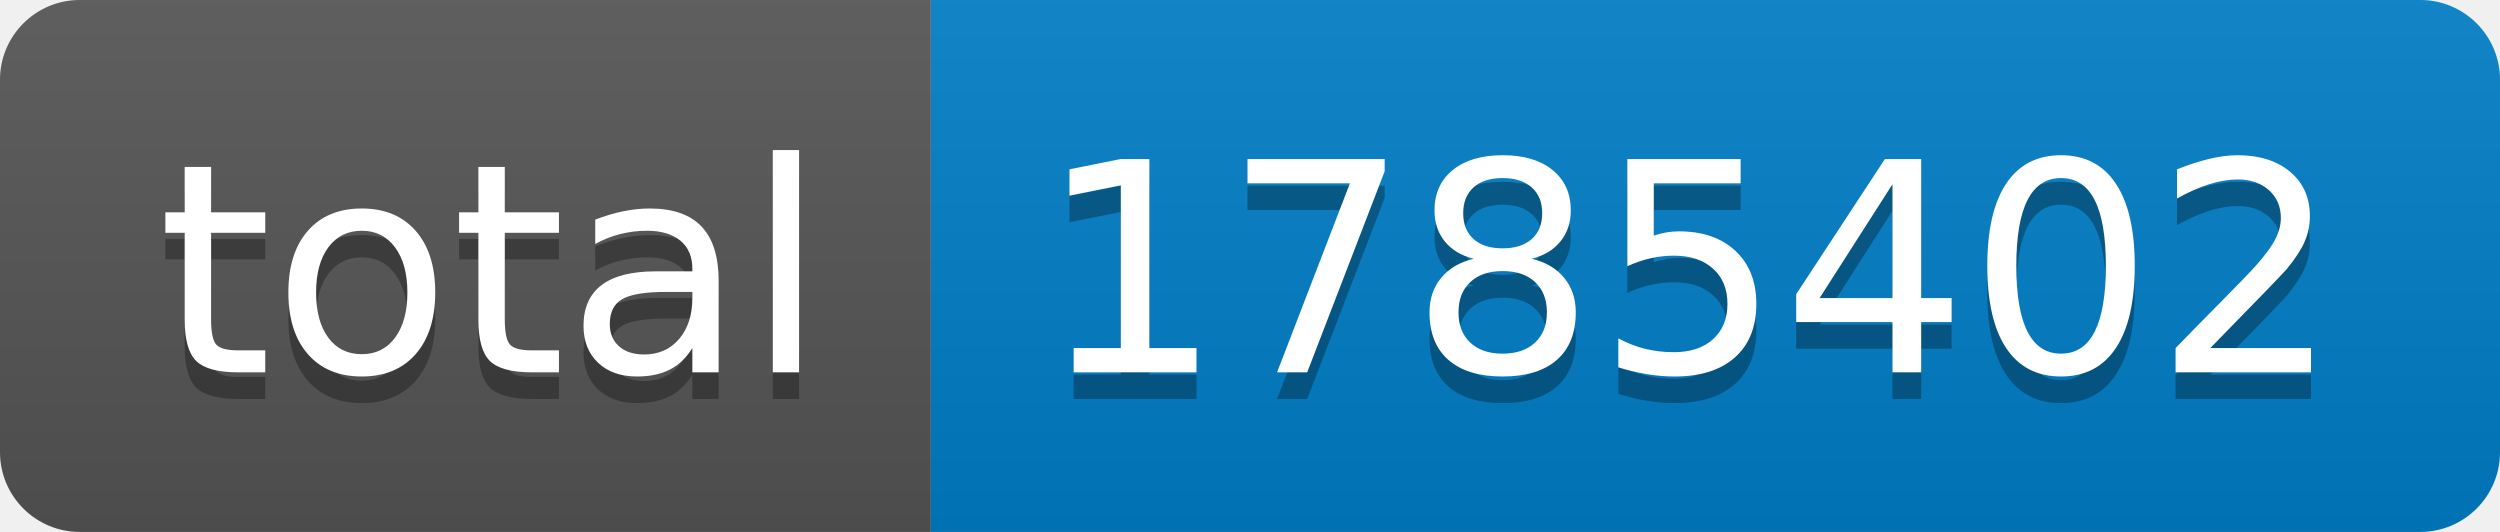
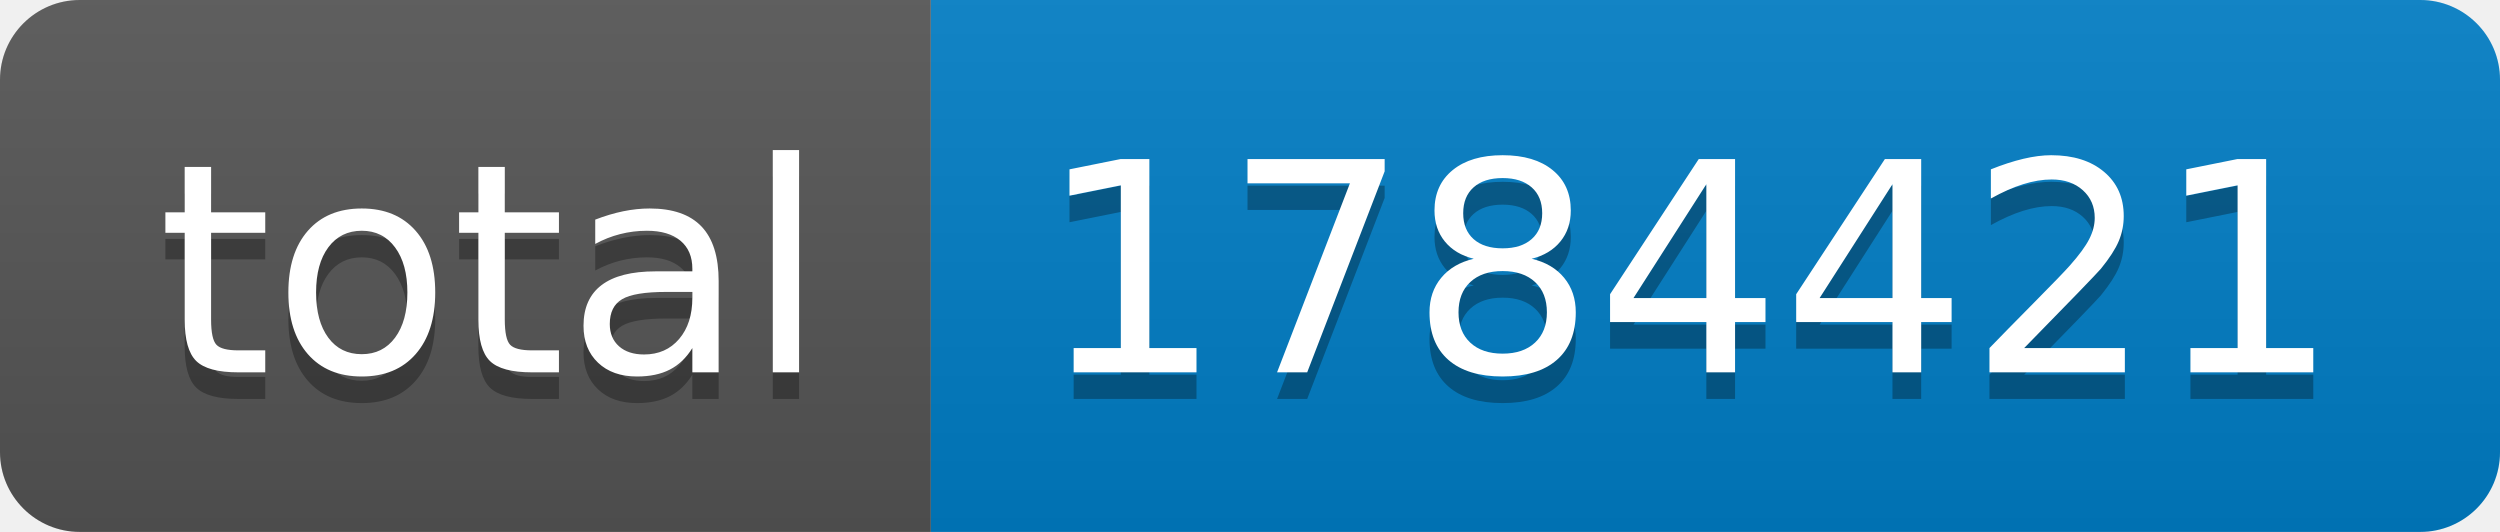
- <svg xmlns="http://www.w3.org/2000/svg" width="94" height="20" role="img" aria-label="total: 1785402">
+ <svg xmlns="http://www.w3.org/2000/svg" width="94" height="20" role="img" aria-label="total: 1784421">
  <linearGradient id="s" x2="0" y2="100%">
    <stop offset="0" stop-color="#bbb" stop-opacity=".1" />
    <stop offset="1" stop-opacity=".1" />
  </linearGradient>
  <clipPath id="r">
    <rect width="94" height="20" rx="3" fill="#fff" />
  </clipPath>
  <g clip-path="url(#r)">
    <rect width="35" height="20" fill="#555" />
    <rect x="35" width="59" height="20" fill="#007ec6" />
    <rect width="94" height="20" fill="url(#s)" />
  </g>
  <g fill="#fff" text-anchor="middle" font-family="Verdana,Geneva,DejaVu Sans,sans-serif" text-rendering="geometricPrecision" font-size="110">
    <text aria-hidden="true" x="185" y="150" fill="#010101" fill-opacity=".3" transform="scale(.1)" textLength="250">total</text>
    <text x="185" y="140" transform="scale(.1)" fill="#fff" textLength="250">total</text>
-     <text aria-hidden="true" x="635" y="150" fill="#010101" fill-opacity=".3" transform="scale(.1)" textLength="490">1785402</text>
-     <text x="635" y="140" transform="scale(.1)" fill="#fff" textLength="490">1785402</text>
+     <text aria-hidden="true" x="635" y="150" fill="#010101" fill-opacity=".3" transform="scale(.1)" textLength="490">1784421</text>
+     <text x="635" y="140" transform="scale(.1)" fill="#fff" textLength="490">1784421</text>
  </g>
</svg>
